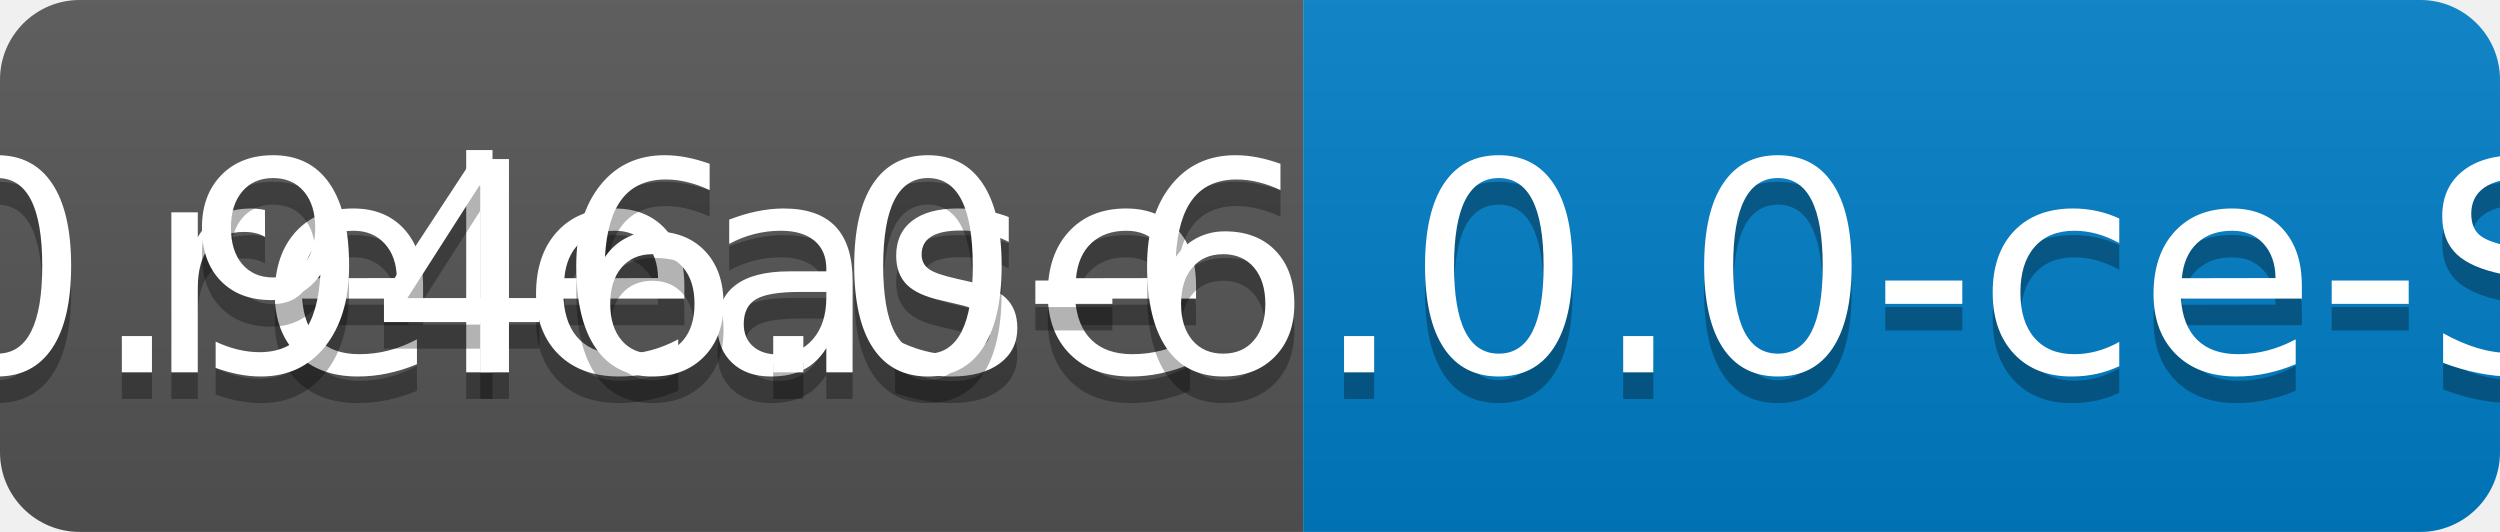
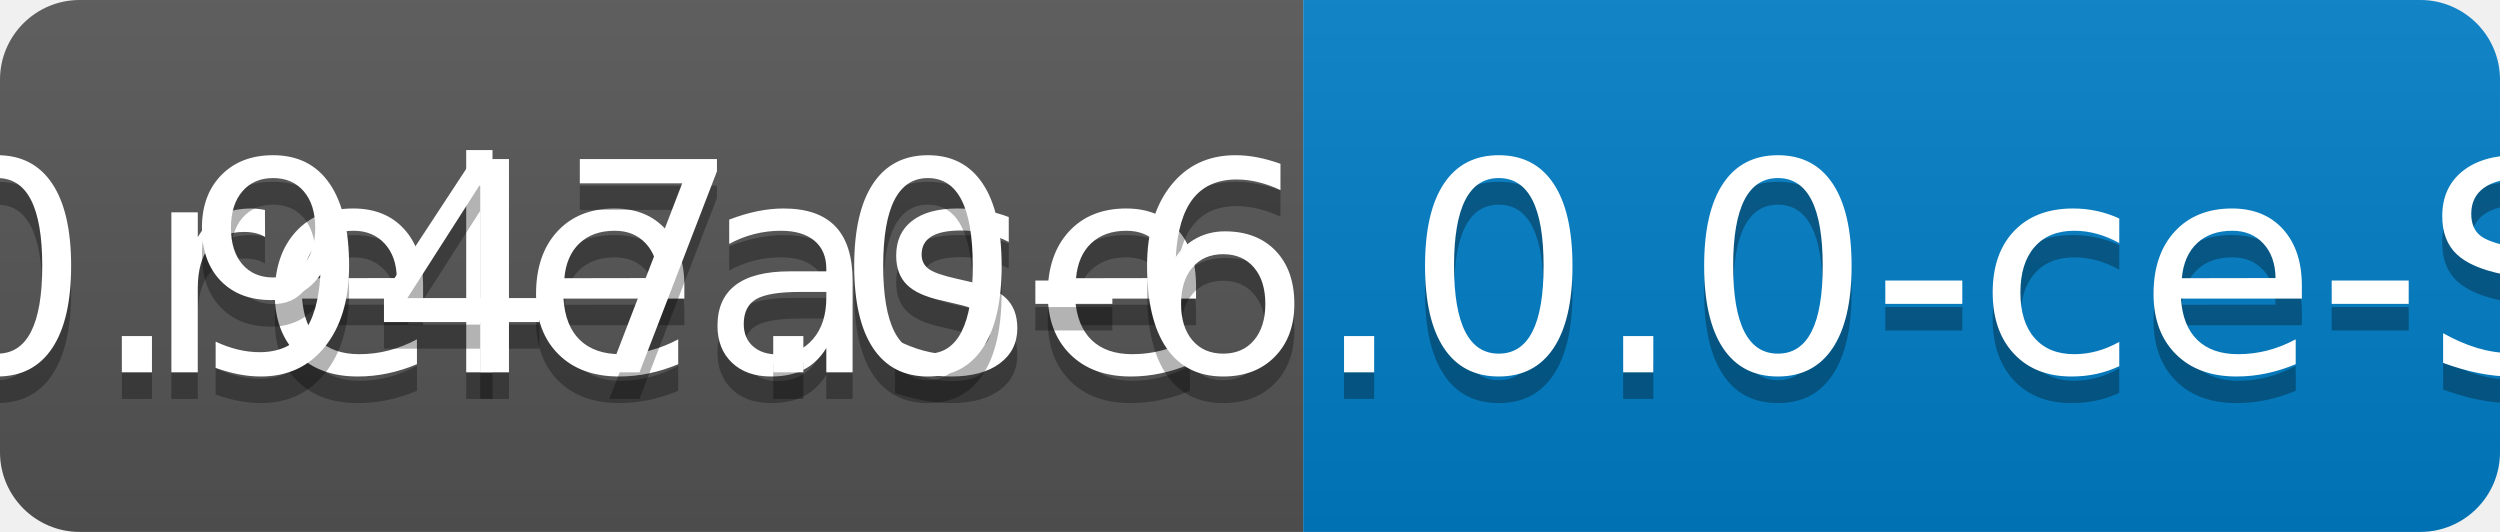
<svg xmlns="http://www.w3.org/2000/svg" width="94" height="20">
  <linearGradient id="b" x2="0" y2="100%">
    <stop offset="0" stop-color="#bbb" stop-opacity=".1" />
    <stop offset="1" stop-opacity=".1" />
  </linearGradient>
  <clipPath id="a">
    <rect width="94" height="20" rx="3" fill="#fff" />
  </clipPath>
  <g clip-path="url(#a)">
    <path fill="#555" d="M0 0h49v20H0z" />
    <path fill="#007ec6" d="M49 0h45v20H49z" />
    <path fill="url(#b)" d="M0 0h94v20H0z" />
  </g>
  <g fill="#fff" text-anchor="middle" font-family="DejaVu Sans,Verdana,Geneva,sans-serif" font-size="110">
    <text x="255" y="150" fill="#010101" fill-opacity=".3" transform="scale(.1)" textLength="390">release</text>
    <text x="255" y="140" transform="scale(.1)" textLength="390">release</text>
-     <text x="705" y="150" fill="#010101" fill-opacity=".3" transform="scale(.1)" textLength="350">v0.946.0-6.0.0-ce-SNAPSHOT</text>
-     <text x="705" y="140" transform="scale(.1)" textLength="350">v0.946.0-6.0.0-ce-SNAPSHOT</text>
+     <text x="705" y="150" fill="#010101" fill-opacity=".3" transform="scale(.1)" textLength="350">v0.947.0-6.0.0-ce-SNAPSHOT</text>
+     <text x="705" y="140" transform="scale(.1)" textLength="350">v0.947.0-6.0.0-ce-SNAPSHOT</text>
  </g>
</svg>
